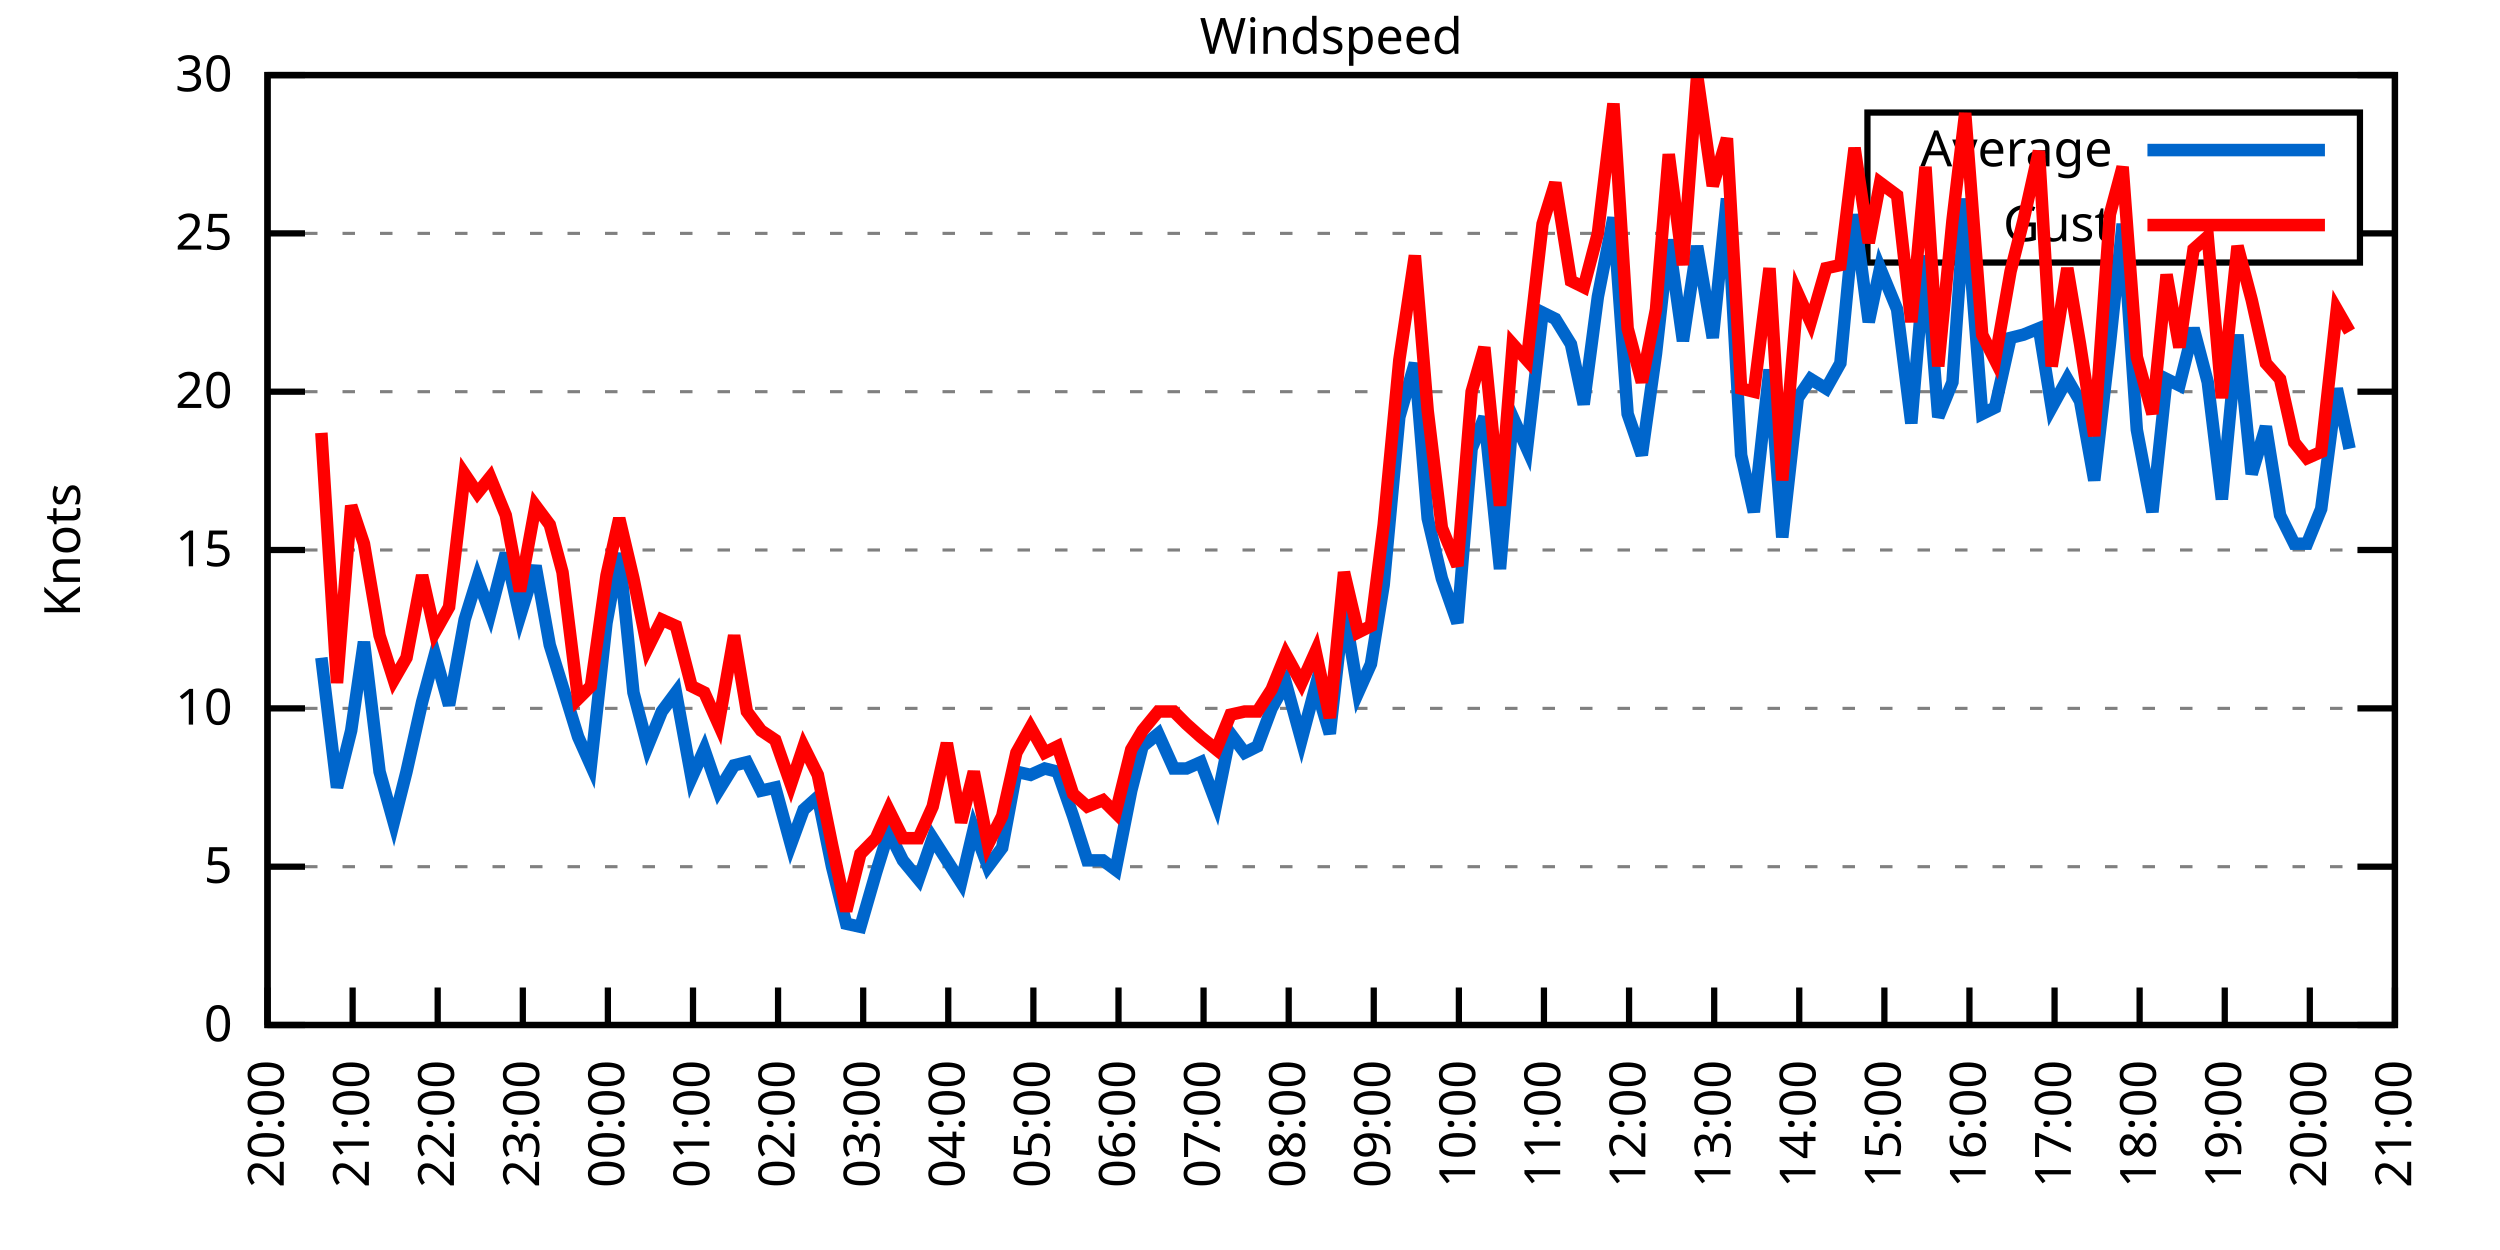
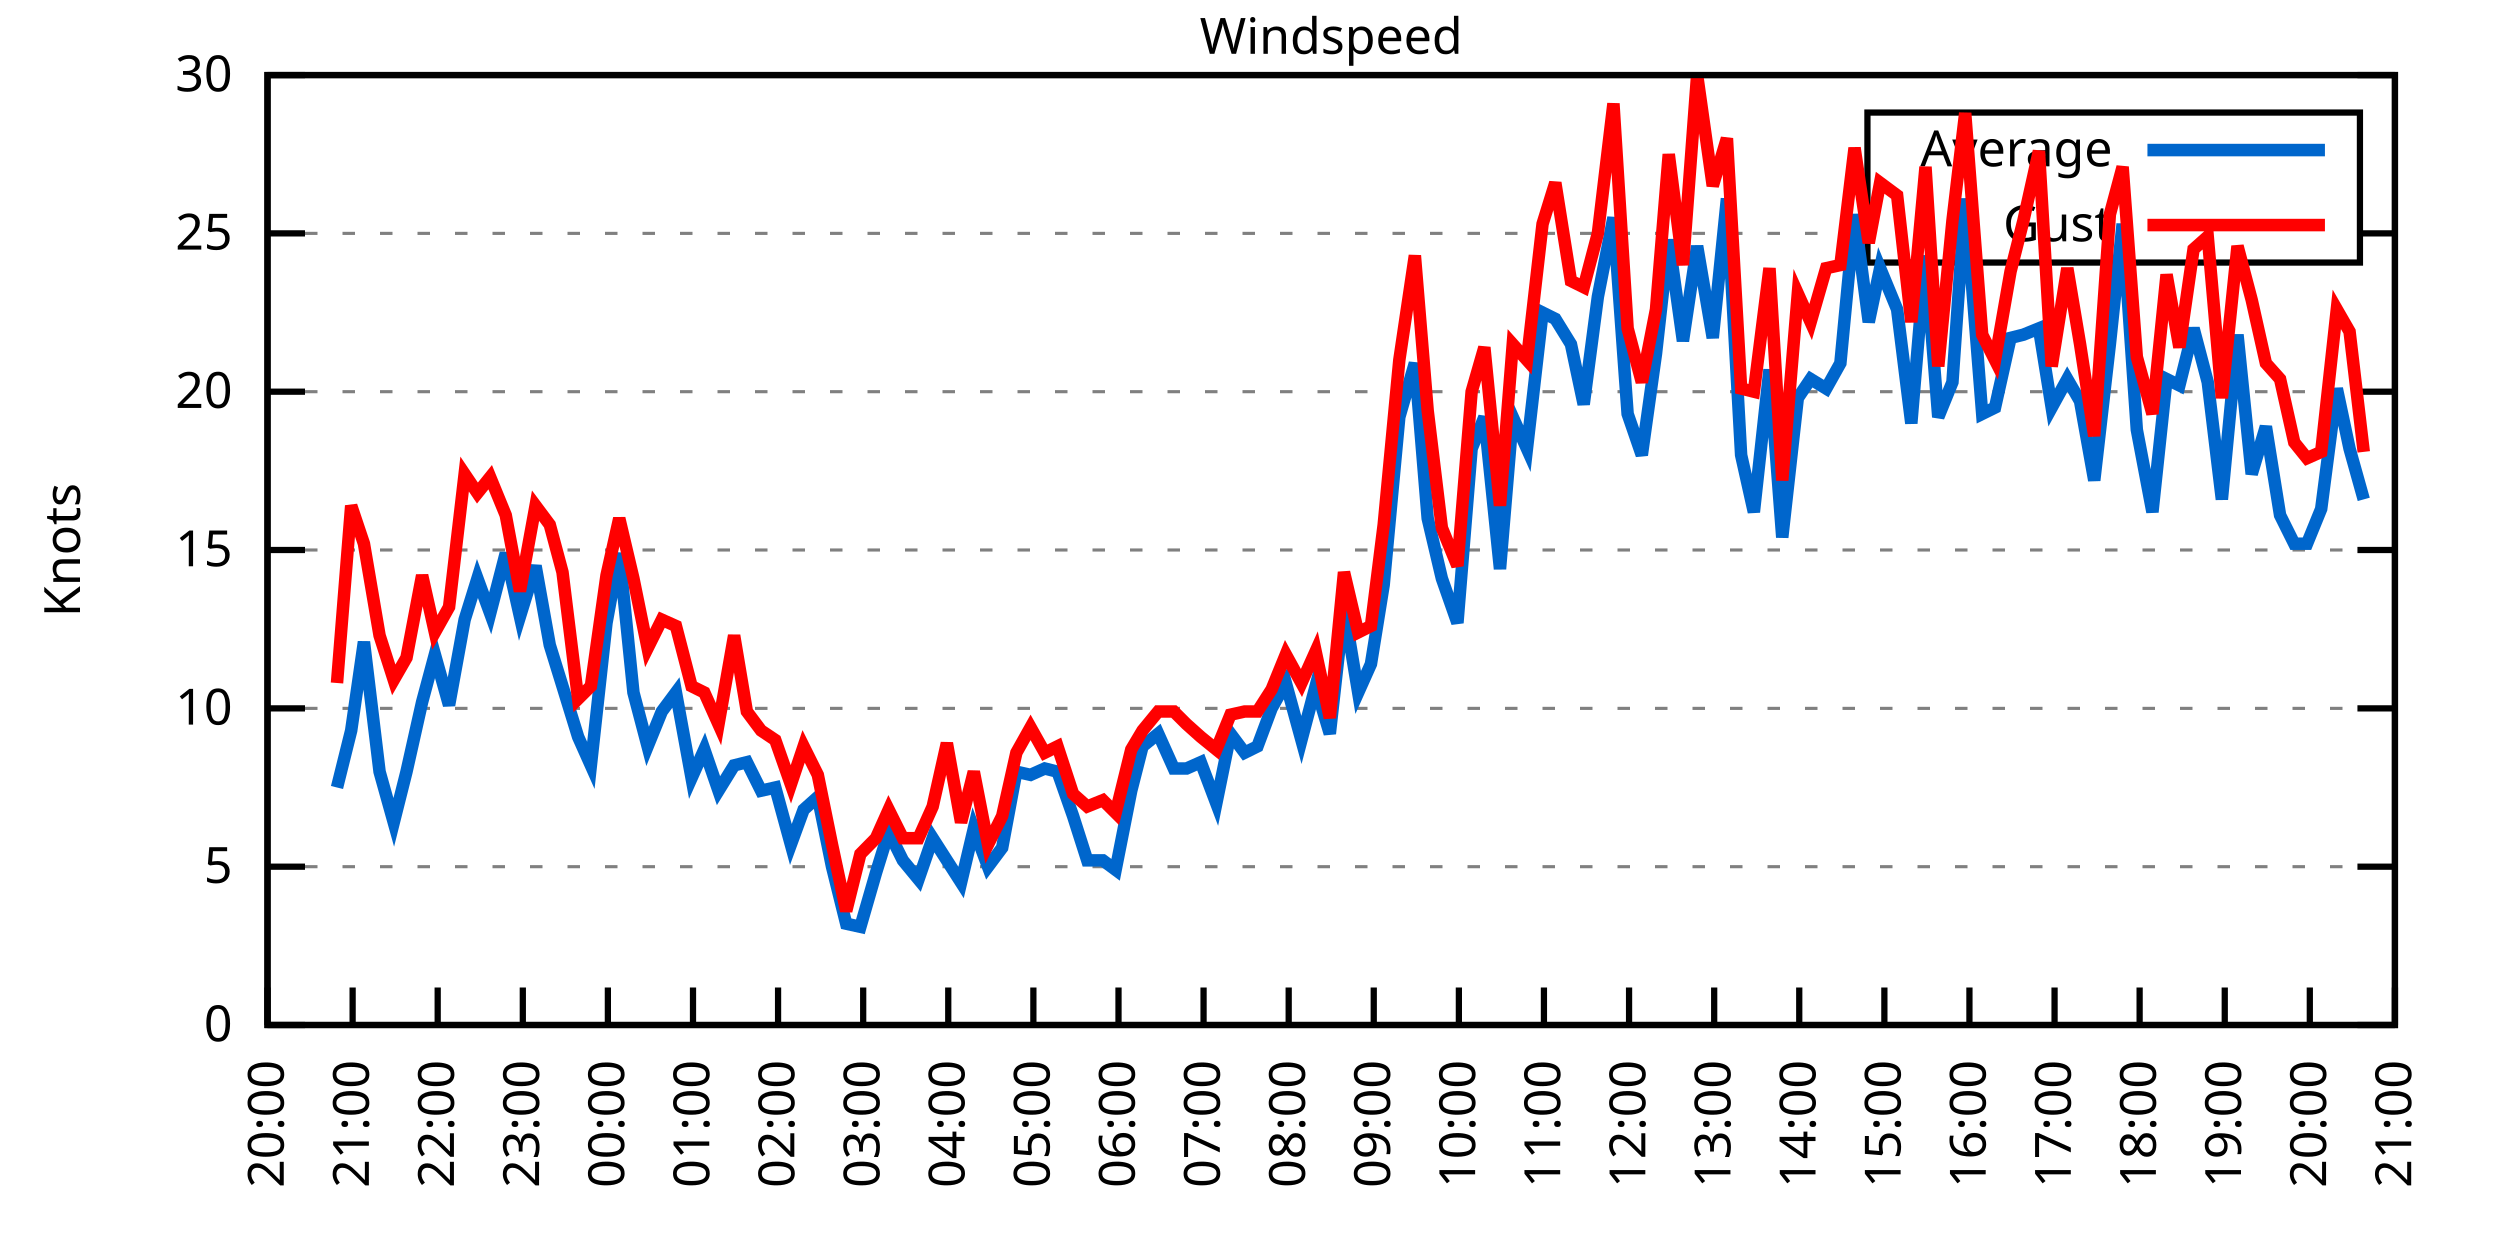
<svg xmlns="http://www.w3.org/2000/svg" xmlns:xlink="http://www.w3.org/1999/xlink" width="400" height="200" viewBox="0 0 400 200">
  <g id="gnuplot_canvas">
    <rect x="0" y="0" width="400" height="200" fill="none" />
    <defs>
      <circle id="gpDot" r="0.5" stroke-width="0.5" stroke="currentColor" />
      <path id="gpPt0" stroke-width="0.333" stroke="currentColor" d="M-1,0 h2 M0,-1 v2" />
      <path id="gpPt1" stroke-width="0.333" stroke="currentColor" d="M-1,-1 L1,1 M1,-1 L-1,1" />
      <path id="gpPt2" stroke-width="0.333" stroke="currentColor" d="M-1,0 L1,0 M0,-1 L0,1 M-1,-1 L1,1 M-1,1 L1,-1" />
      <rect id="gpPt3" stroke-width="0.333" stroke="currentColor" x="-1" y="-1" width="2" height="2" />
      <rect id="gpPt4" stroke-width="0.333" stroke="currentColor" fill="currentColor" x="-1" y="-1" width="2" height="2" />
      <circle id="gpPt5" stroke-width="0.333" stroke="currentColor" cx="0" cy="0" r="1" />
      <use xlink:href="#gpPt5" id="gpPt6" fill="currentColor" stroke="none" />
      <path id="gpPt7" stroke-width="0.333" stroke="currentColor" d="M0,-1.33 L-1.33,0.67 L1.33,0.67 z" />
      <use xlink:href="#gpPt7" id="gpPt8" fill="currentColor" stroke="none" />
      <use xlink:href="#gpPt7" id="gpPt9" stroke="currentColor" transform="rotate(180)" />
      <use xlink:href="#gpPt9" id="gpPt10" fill="currentColor" stroke="none" />
      <use xlink:href="#gpPt3" id="gpPt11" stroke="currentColor" transform="rotate(45)" />
      <use xlink:href="#gpPt11" id="gpPt12" fill="currentColor" stroke="none" />
      <path id="gpPt13" stroke-width="0.333" stroke="currentColor" d="M0,1.330 L1.265,0.411 L0.782,-1.067 L-0.782,-1.076 L-1.265,0.411 z" />
      <use xlink:href="#gpPt13" id="gpPt14" fill="currentColor" stroke="none" />
      <filter id="textbox" filterUnits="objectBoundingBox" x="0" y="0" height="1" width="1">
        <feFlood flood-color="white" flood-opacity="1" result="bgnd" />
        <feComposite in="SourceGraphic" in2="bgnd" operator="atop" />
      </filter>
      <filter id="greybox" filterUnits="objectBoundingBox" x="0" y="0" height="1" width="1">
        <feFlood flood-color="lightgrey" flood-opacity="1" result="grey" />
        <feComposite in="SourceGraphic" in2="grey" operator="atop" />
      </filter>
    </defs>
    <g fill="none" color="white" stroke="currentColor" stroke-width="1.00" stroke-linecap="butt" stroke-linejoin="miter">
</g>
    <g fill="none" color="black" stroke="currentColor" stroke-width="1.00" stroke-linecap="butt" stroke-linejoin="miter">
      <g stroke="none" shape-rendering="crispEdges">
        <polygon fill="rgb(255, 255, 255)" points="42.80,164.00 383.18,164.00 383.18,12.02 42.80,12.02 " />
      </g>
    </g>
    <g fill="none" color="black" stroke="currentColor" stroke-width="1.00" stroke-linecap="butt" stroke-linejoin="miter">
</g>
    <g fill="none" color="black" stroke="black" stroke-width="0.50" stroke-linecap="butt" stroke-linejoin="miter">
</g>
    <g fill="none" color="gray" stroke="currentColor" stroke-width="0.50" stroke-linecap="butt" stroke-linejoin="miter">
      <path stroke="gray" stroke-dasharray="2,4" class="gridline" d="M42.80,164.00 L383.19,164.00  " />
    </g>
    <g fill="none" color="gray" stroke="gray" stroke-width="1.00" stroke-linecap="butt" stroke-linejoin="miter">
</g>
    <g fill="none" color="black" stroke="currentColor" stroke-width="1.00" stroke-linecap="butt" stroke-linejoin="miter">
      <path stroke="black" d="M42.80,164.00 L48.80,164.00 M383.19,164.00 L377.19,164.00  " />
      <g transform="translate(37.20,166.60)" stroke="none" fill="black" font-family="Sans" font-size="8.00" text-anchor="end">
        <text>
          <tspan font-family="Sans"> 0</tspan>
        </text>
      </g>
    </g>
    <g fill="none" color="black" stroke="currentColor" stroke-width="1.00" stroke-linecap="butt" stroke-linejoin="miter">
</g>
    <g fill="none" color="black" stroke="black" stroke-width="0.50" stroke-linecap="butt" stroke-linejoin="miter">
</g>
    <g fill="none" color="gray" stroke="currentColor" stroke-width="0.50" stroke-linecap="butt" stroke-linejoin="miter">
      <path stroke="gray" stroke-dasharray="2,4" class="gridline" d="M42.80,138.67 L383.19,138.67  " />
    </g>
    <g fill="none" color="gray" stroke="gray" stroke-width="1.00" stroke-linecap="butt" stroke-linejoin="miter">
</g>
    <g fill="none" color="black" stroke="currentColor" stroke-width="1.00" stroke-linecap="butt" stroke-linejoin="miter">
      <path stroke="black" d="M42.80,138.67 L48.80,138.67 M383.19,138.67 L377.19,138.67  " />
      <g transform="translate(37.20,141.27)" stroke="none" fill="black" font-family="Sans" font-size="8.00" text-anchor="end">
        <text>
          <tspan font-family="Sans"> 5</tspan>
        </text>
      </g>
    </g>
    <g fill="none" color="black" stroke="currentColor" stroke-width="1.00" stroke-linecap="butt" stroke-linejoin="miter">
</g>
    <g fill="none" color="black" stroke="black" stroke-width="0.50" stroke-linecap="butt" stroke-linejoin="miter">
</g>
    <g fill="none" color="gray" stroke="currentColor" stroke-width="0.50" stroke-linecap="butt" stroke-linejoin="miter">
      <path stroke="gray" stroke-dasharray="2,4" class="gridline" d="M42.80,113.34 L383.19,113.34  " />
    </g>
    <g fill="none" color="gray" stroke="gray" stroke-width="1.00" stroke-linecap="butt" stroke-linejoin="miter">
</g>
    <g fill="none" color="black" stroke="currentColor" stroke-width="1.00" stroke-linecap="butt" stroke-linejoin="miter">
      <path stroke="black" d="M42.80,113.34 L48.80,113.34 M383.19,113.34 L377.19,113.34  " />
      <g transform="translate(37.20,115.94)" stroke="none" fill="black" font-family="Sans" font-size="8.00" text-anchor="end">
        <text>
          <tspan font-family="Sans"> 10</tspan>
        </text>
      </g>
    </g>
    <g fill="none" color="black" stroke="currentColor" stroke-width="1.00" stroke-linecap="butt" stroke-linejoin="miter">
</g>
    <g fill="none" color="black" stroke="black" stroke-width="0.50" stroke-linecap="butt" stroke-linejoin="miter">
</g>
    <g fill="none" color="gray" stroke="currentColor" stroke-width="0.50" stroke-linecap="butt" stroke-linejoin="miter">
      <path stroke="gray" stroke-dasharray="2,4" class="gridline" d="M42.80,88.00 L383.19,88.00  " />
    </g>
    <g fill="none" color="gray" stroke="gray" stroke-width="1.00" stroke-linecap="butt" stroke-linejoin="miter">
</g>
    <g fill="none" color="black" stroke="currentColor" stroke-width="1.00" stroke-linecap="butt" stroke-linejoin="miter">
      <path stroke="black" d="M42.80,88.00 L48.80,88.00 M383.19,88.00 L377.19,88.00  " />
      <g transform="translate(37.20,90.60)" stroke="none" fill="black" font-family="Sans" font-size="8.00" text-anchor="end">
        <text>
          <tspan font-family="Sans"> 15</tspan>
        </text>
      </g>
    </g>
    <g fill="none" color="black" stroke="currentColor" stroke-width="1.00" stroke-linecap="butt" stroke-linejoin="miter">
</g>
    <g fill="none" color="black" stroke="black" stroke-width="0.50" stroke-linecap="butt" stroke-linejoin="miter">
</g>
    <g fill="none" color="gray" stroke="currentColor" stroke-width="0.50" stroke-linecap="butt" stroke-linejoin="miter">
      <path stroke="gray" stroke-dasharray="2,4" class="gridline" d="M42.80,62.67 L383.19,62.67  " />
    </g>
    <g fill="none" color="gray" stroke="gray" stroke-width="1.00" stroke-linecap="butt" stroke-linejoin="miter">
</g>
    <g fill="none" color="black" stroke="currentColor" stroke-width="1.00" stroke-linecap="butt" stroke-linejoin="miter">
      <path stroke="black" d="M42.80,62.67 L48.80,62.67 M383.19,62.67 L377.19,62.67  " />
      <g transform="translate(37.20,65.27)" stroke="none" fill="black" font-family="Sans" font-size="8.00" text-anchor="end">
        <text>
          <tspan font-family="Sans"> 20</tspan>
        </text>
      </g>
    </g>
    <g fill="none" color="black" stroke="currentColor" stroke-width="1.00" stroke-linecap="butt" stroke-linejoin="miter">
</g>
    <g fill="none" color="black" stroke="black" stroke-width="0.50" stroke-linecap="butt" stroke-linejoin="miter">
</g>
    <g fill="none" color="gray" stroke="currentColor" stroke-width="0.50" stroke-linecap="butt" stroke-linejoin="miter">
      <path stroke="gray" stroke-dasharray="2,4" class="gridline" d="M42.80,37.34 L298.79,37.34 M377.59,37.34 L383.19,37.34  " />
    </g>
    <g fill="none" color="gray" stroke="gray" stroke-width="1.00" stroke-linecap="butt" stroke-linejoin="miter">
</g>
    <g fill="none" color="black" stroke="currentColor" stroke-width="1.00" stroke-linecap="butt" stroke-linejoin="miter">
      <path stroke="black" d="M42.80,37.34 L48.80,37.34 M383.19,37.34 L377.19,37.34  " />
      <g transform="translate(37.20,39.94)" stroke="none" fill="black" font-family="Sans" font-size="8.00" text-anchor="end">
        <text>
          <tspan font-family="Sans"> 25</tspan>
        </text>
      </g>
    </g>
    <g fill="none" color="black" stroke="currentColor" stroke-width="1.00" stroke-linecap="butt" stroke-linejoin="miter">
</g>
    <g fill="none" color="black" stroke="black" stroke-width="0.50" stroke-linecap="butt" stroke-linejoin="miter">
</g>
    <g fill="none" color="gray" stroke="currentColor" stroke-width="0.50" stroke-linecap="butt" stroke-linejoin="miter">
      <path stroke="gray" stroke-dasharray="2,4" class="gridline" d="M42.80,12.01 L383.19,12.01  " />
    </g>
    <g fill="none" color="gray" stroke="gray" stroke-width="1.00" stroke-linecap="butt" stroke-linejoin="miter">
</g>
    <g fill="none" color="black" stroke="currentColor" stroke-width="1.00" stroke-linecap="butt" stroke-linejoin="miter">
      <path stroke="black" d="M42.80,12.01 L48.80,12.01 M383.19,12.01 L377.19,12.01  " />
      <g transform="translate(37.20,14.61)" stroke="none" fill="black" font-family="Sans" font-size="8.00" text-anchor="end">
        <text>
          <tspan font-family="Sans"> 30</tspan>
        </text>
      </g>
    </g>
    <g fill="none" color="black" stroke="currentColor" stroke-width="1.00" stroke-linecap="butt" stroke-linejoin="miter">
      <path stroke="black" d="M42.80,164.00 L42.80,158.00  " />
      <g transform="translate(45.40,169.60) rotate(270.00)" stroke="none" fill="black" font-family="Sans" font-size="8.00" text-anchor="end">
        <text>
          <tspan font-family="Sans">20:00</tspan>
        </text>
      </g>
    </g>
    <g fill="none" color="black" stroke="currentColor" stroke-width="1.00" stroke-linecap="butt" stroke-linejoin="miter">
      <path stroke="black" d="M56.42,164.00 L56.42,158.00  " />
      <g transform="translate(59.02,169.60) rotate(270.00)" stroke="none" fill="black" font-family="Sans" font-size="8.00" text-anchor="end">
        <text>
          <tspan font-family="Sans">21:00</tspan>
        </text>
      </g>
    </g>
    <g fill="none" color="black" stroke="currentColor" stroke-width="1.00" stroke-linecap="butt" stroke-linejoin="miter">
      <path stroke="black" d="M70.03,164.00 L70.03,158.00  " />
      <g transform="translate(72.63,169.60) rotate(270.00)" stroke="none" fill="black" font-family="Sans" font-size="8.00" text-anchor="end">
        <text>
          <tspan font-family="Sans">22:00</tspan>
        </text>
      </g>
    </g>
    <g fill="none" color="black" stroke="currentColor" stroke-width="1.00" stroke-linecap="butt" stroke-linejoin="miter">
      <path stroke="black" d="M83.65,164.00 L83.65,158.00  " />
      <g transform="translate(86.25,169.60) rotate(270.00)" stroke="none" fill="black" font-family="Sans" font-size="8.00" text-anchor="end">
        <text>
          <tspan font-family="Sans">23:00</tspan>
        </text>
      </g>
    </g>
    <g fill="none" color="black" stroke="currentColor" stroke-width="1.00" stroke-linecap="butt" stroke-linejoin="miter">
      <path stroke="black" d="M97.26,164.00 L97.26,158.00  " />
      <g transform="translate(99.86,169.60) rotate(270.00)" stroke="none" fill="black" font-family="Sans" font-size="8.00" text-anchor="end">
        <text>
          <tspan font-family="Sans">00:00</tspan>
        </text>
      </g>
    </g>
    <g fill="none" color="black" stroke="currentColor" stroke-width="1.00" stroke-linecap="butt" stroke-linejoin="miter">
      <path stroke="black" d="M110.88,164.00 L110.88,158.00  " />
      <g transform="translate(113.48,169.60) rotate(270.00)" stroke="none" fill="black" font-family="Sans" font-size="8.00" text-anchor="end">
        <text>
          <tspan font-family="Sans">01:00</tspan>
        </text>
      </g>
    </g>
    <g fill="none" color="black" stroke="currentColor" stroke-width="1.00" stroke-linecap="butt" stroke-linejoin="miter">
      <path stroke="black" d="M124.49,164.00 L124.49,158.00  " />
      <g transform="translate(127.09,169.60) rotate(270.00)" stroke="none" fill="black" font-family="Sans" font-size="8.00" text-anchor="end">
        <text>
          <tspan font-family="Sans">02:00</tspan>
        </text>
      </g>
    </g>
    <g fill="none" color="black" stroke="currentColor" stroke-width="1.00" stroke-linecap="butt" stroke-linejoin="miter">
      <path stroke="black" d="M138.11,164.00 L138.11,158.00  " />
      <g transform="translate(140.71,169.60) rotate(270.00)" stroke="none" fill="black" font-family="Sans" font-size="8.00" text-anchor="end">
        <text>
          <tspan font-family="Sans">03:00</tspan>
        </text>
      </g>
    </g>
    <g fill="none" color="black" stroke="currentColor" stroke-width="1.00" stroke-linecap="butt" stroke-linejoin="miter">
      <path stroke="black" d="M151.72,164.00 L151.72,158.00  " />
      <g transform="translate(154.32,169.60) rotate(270.00)" stroke="none" fill="black" font-family="Sans" font-size="8.00" text-anchor="end">
        <text>
          <tspan font-family="Sans">04:00</tspan>
        </text>
      </g>
    </g>
    <g fill="none" color="black" stroke="currentColor" stroke-width="1.00" stroke-linecap="butt" stroke-linejoin="miter">
      <path stroke="black" d="M165.34,164.00 L165.34,158.00  " />
      <g transform="translate(167.94,169.60) rotate(270.00)" stroke="none" fill="black" font-family="Sans" font-size="8.00" text-anchor="end">
        <text>
          <tspan font-family="Sans">05:00</tspan>
        </text>
      </g>
    </g>
    <g fill="none" color="black" stroke="currentColor" stroke-width="1.00" stroke-linecap="butt" stroke-linejoin="miter">
      <path stroke="black" d="M178.96,164.00 L178.96,158.00  " />
      <g transform="translate(181.56,169.60) rotate(270.00)" stroke="none" fill="black" font-family="Sans" font-size="8.00" text-anchor="end">
        <text>
          <tspan font-family="Sans">06:00</tspan>
        </text>
      </g>
    </g>
    <g fill="none" color="black" stroke="currentColor" stroke-width="1.00" stroke-linecap="butt" stroke-linejoin="miter">
      <path stroke="black" d="M192.57,164.00 L192.57,158.00  " />
      <g transform="translate(195.17,169.60) rotate(270.00)" stroke="none" fill="black" font-family="Sans" font-size="8.00" text-anchor="end">
        <text>
          <tspan font-family="Sans">07:00</tspan>
        </text>
      </g>
    </g>
    <g fill="none" color="black" stroke="currentColor" stroke-width="1.00" stroke-linecap="butt" stroke-linejoin="miter">
      <path stroke="black" d="M206.19,164.00 L206.19,158.00  " />
      <g transform="translate(208.79,169.60) rotate(270.00)" stroke="none" fill="black" font-family="Sans" font-size="8.00" text-anchor="end">
        <text>
          <tspan font-family="Sans">08:00</tspan>
        </text>
      </g>
    </g>
    <g fill="none" color="black" stroke="currentColor" stroke-width="1.00" stroke-linecap="butt" stroke-linejoin="miter">
      <path stroke="black" d="M219.80,164.00 L219.80,158.00  " />
      <g transform="translate(222.40,169.60) rotate(270.00)" stroke="none" fill="black" font-family="Sans" font-size="8.00" text-anchor="end">
        <text>
          <tspan font-family="Sans">09:00</tspan>
        </text>
      </g>
    </g>
    <g fill="none" color="black" stroke="currentColor" stroke-width="1.00" stroke-linecap="butt" stroke-linejoin="miter">
      <path stroke="black" d="M233.42,164.00 L233.42,158.00  " />
      <g transform="translate(236.02,169.60) rotate(270.00)" stroke="none" fill="black" font-family="Sans" font-size="8.00" text-anchor="end">
        <text>
          <tspan font-family="Sans">10:00</tspan>
        </text>
      </g>
    </g>
    <g fill="none" color="black" stroke="currentColor" stroke-width="1.00" stroke-linecap="butt" stroke-linejoin="miter">
      <path stroke="black" d="M247.03,164.00 L247.03,158.00  " />
      <g transform="translate(249.63,169.60) rotate(270.00)" stroke="none" fill="black" font-family="Sans" font-size="8.00" text-anchor="end">
        <text>
          <tspan font-family="Sans">11:00</tspan>
        </text>
      </g>
    </g>
    <g fill="none" color="black" stroke="currentColor" stroke-width="1.00" stroke-linecap="butt" stroke-linejoin="miter">
      <path stroke="black" d="M260.65,164.00 L260.65,158.00  " />
      <g transform="translate(263.25,169.60) rotate(270.00)" stroke="none" fill="black" font-family="Sans" font-size="8.00" text-anchor="end">
        <text>
          <tspan font-family="Sans">12:00</tspan>
        </text>
      </g>
    </g>
    <g fill="none" color="black" stroke="currentColor" stroke-width="1.00" stroke-linecap="butt" stroke-linejoin="miter">
      <path stroke="black" d="M274.27,164.00 L274.27,158.00  " />
      <g transform="translate(276.87,169.60) rotate(270.00)" stroke="none" fill="black" font-family="Sans" font-size="8.00" text-anchor="end">
        <text>
          <tspan font-family="Sans">13:00</tspan>
        </text>
      </g>
    </g>
    <g fill="none" color="black" stroke="currentColor" stroke-width="1.00" stroke-linecap="butt" stroke-linejoin="miter">
      <path stroke="black" d="M287.88,164.00 L287.88,158.00  " />
      <g transform="translate(290.48,169.60) rotate(270.00)" stroke="none" fill="black" font-family="Sans" font-size="8.00" text-anchor="end">
        <text>
          <tspan font-family="Sans">14:00</tspan>
        </text>
      </g>
    </g>
    <g fill="none" color="black" stroke="currentColor" stroke-width="1.00" stroke-linecap="butt" stroke-linejoin="miter">
      <path stroke="black" d="M301.50,164.00 L301.50,158.00  " />
      <g transform="translate(304.10,169.60) rotate(270.00)" stroke="none" fill="black" font-family="Sans" font-size="8.00" text-anchor="end">
        <text>
          <tspan font-family="Sans">15:00</tspan>
        </text>
      </g>
    </g>
    <g fill="none" color="black" stroke="currentColor" stroke-width="1.00" stroke-linecap="butt" stroke-linejoin="miter">
      <path stroke="black" d="M315.11,164.00 L315.11,158.00  " />
      <g transform="translate(317.71,169.60) rotate(270.00)" stroke="none" fill="black" font-family="Sans" font-size="8.00" text-anchor="end">
        <text>
          <tspan font-family="Sans">16:00</tspan>
        </text>
      </g>
    </g>
    <g fill="none" color="black" stroke="currentColor" stroke-width="1.00" stroke-linecap="butt" stroke-linejoin="miter">
      <path stroke="black" d="M328.73,164.00 L328.73,158.00  " />
      <g transform="translate(331.33,169.60) rotate(270.00)" stroke="none" fill="black" font-family="Sans" font-size="8.00" text-anchor="end">
        <text>
          <tspan font-family="Sans">17:00</tspan>
        </text>
      </g>
    </g>
    <g fill="none" color="black" stroke="currentColor" stroke-width="1.00" stroke-linecap="butt" stroke-linejoin="miter">
      <path stroke="black" d="M342.34,164.00 L342.34,158.00  " />
      <g transform="translate(344.94,169.60) rotate(270.00)" stroke="none" fill="black" font-family="Sans" font-size="8.00" text-anchor="end">
        <text>
          <tspan font-family="Sans">18:00</tspan>
        </text>
      </g>
    </g>
    <g fill="none" color="black" stroke="currentColor" stroke-width="1.00" stroke-linecap="butt" stroke-linejoin="miter">
      <path stroke="black" d="M355.96,164.00 L355.96,158.00  " />
      <g transform="translate(358.56,169.60) rotate(270.00)" stroke="none" fill="black" font-family="Sans" font-size="8.00" text-anchor="end">
        <text>
          <tspan font-family="Sans">19:00</tspan>
        </text>
      </g>
    </g>
    <g fill="none" color="black" stroke="currentColor" stroke-width="1.00" stroke-linecap="butt" stroke-linejoin="miter">
      <path stroke="black" d="M369.57,164.00 L369.57,158.00  " />
      <g transform="translate(372.17,169.60) rotate(270.00)" stroke="none" fill="black" font-family="Sans" font-size="8.00" text-anchor="end">
        <text>
          <tspan font-family="Sans">20:00</tspan>
        </text>
      </g>
    </g>
    <g fill="none" color="black" stroke="currentColor" stroke-width="1.00" stroke-linecap="butt" stroke-linejoin="miter">
      <path stroke="black" d="M383.19,164.00 L383.19,158.00  " />
      <g transform="translate(385.79,169.60) rotate(270.00)" stroke="none" fill="black" font-family="Sans" font-size="8.00" text-anchor="end">
        <text>
          <tspan font-family="Sans">21:00</tspan>
        </text>
      </g>
    </g>
    <g fill="none" color="black" stroke="currentColor" stroke-width="1.00" stroke-linecap="butt" stroke-linejoin="miter">
</g>
    <g fill="none" color="black" stroke="currentColor" stroke-width="1.00" stroke-linecap="butt" stroke-linejoin="miter">
      <path stroke="black" d="M42.80,12.01 L42.80,164.00 L383.19,164.00 L383.19,12.01 L42.80,12.01 Z  " />
    </g>
    <g fill="none" color="black" stroke="currentColor" stroke-width="1.00" stroke-linecap="butt" stroke-linejoin="miter">
</g>
    <g fill="none" color="black" stroke="currentColor" stroke-width="1.00" stroke-linecap="butt" stroke-linejoin="miter">
      <path stroke="black" d="M298.79,42.01 L298.79,18.01 L377.59,18.01 L377.59,42.01 L298.79,42.01 Z  " />
    </g>
    <g id="Windspeed_plot_1">
      <g fill="none" color="white" stroke="black" stroke-width="2.00" stroke-linecap="butt" stroke-linejoin="miter">
</g>
      <g fill="none" color="black" stroke="currentColor" stroke-width="2.00" stroke-linecap="butt" stroke-linejoin="miter">
        <g transform="translate(337.99,26.61)" stroke="none" fill="black" font-family="Sans" font-size="8.00" text-anchor="end">
          <text>
            <tspan font-family="Sans">Average</tspan>
          </text>
        </g>
      </g>
      <g fill="none" color="black" stroke="currentColor" stroke-width="2.00" stroke-linecap="butt" stroke-linejoin="miter">
-         <path stroke="rgb(  0, 102, 204)" d="M343.59,24.01 L371.99,24.01 M51.42,105.23 L53.92,126.00 L56.19,116.88 L58.23,102.70 L60.73,123.47 L63.00,131.58   L65.04,123.47 L67.54,112.32 L69.58,104.72 L71.85,112.83 L74.34,99.15 L76.39,92.56 L78.43,98.14 L80.92,88.51   L83.19,98.64 L85.69,90.54 L87.96,103.20 L90.00,109.79 L92.50,117.90 L94.54,122.46 L97.04,99.66 L99.08,88.51   L101.35,110.80 L103.62,119.42 L105.89,113.84 L108.15,110.80 L110.65,124.48 L112.69,119.92 L114.96,126.51 L117.46,122.46   L119.50,121.95 L121.77,126.51 L124.04,126.00 L126.54,135.12 L128.58,129.55 L130.85,127.52 L133.12,138.67 L135.39,147.79   L137.66,148.29 L140.15,139.68 L142.19,133.10 L144.46,137.66 L146.96,140.69 L149.23,134.11 L151.50,137.66 L153.77,141.20   L155.81,132.59 L158.08,138.67 L160.35,135.63 L162.62,123.47 L164.89,123.98 L167.16,122.96 L169.20,123.47 L171.69,130.56   L173.96,137.66 L176.46,137.66 L178.50,139.17 L181.00,126.51 L182.81,119.42 L185.31,117.39 L187.81,122.96 L189.85,122.96   L192.12,121.95 L194.61,128.54 L196.88,117.39 L199.15,120.43 L201.19,119.42 L203.46,113.34 L205.73,109.28 L208.23,118.40   L210.50,109.79 L212.77,117.39 L215.04,97.12 L217.31,110.80 L219.35,106.24 L221.39,93.58 L223.89,66.73 L226.38,58.11   L228.43,82.94 L230.70,92.56 L233.19,99.66 L235.46,71.79 L237.50,66.73 L240.00,91.04 L242.04,66.73 L244.31,71.79   L246.81,50.01 L248.85,51.02 L251.35,55.07 L253.39,64.70 L255.66,47.47 L258.15,34.81 L260.42,66.22 L262.69,72.81   L264.96,56.59 L267.00,38.35 L269.27,54.57 L271.54,39.37 L274.04,54.06 L276.31,31.77 L278.58,72.81 L280.62,81.93   L283.12,59.13 L285.16,85.98 L287.65,63.69 L289.70,60.65 L292.19,62.17 L294.46,58.11 L296.73,34.30 L299.00,51.53   L300.82,42.91 L303.54,49.50 L305.81,67.74 L308.08,40.89 L310.12,66.73 L312.39,61.15 L314.43,31.77 L317.15,66.22   L319.20,65.21 L321.69,54.06 L323.74,53.55 L326.23,52.54 L328.27,65.21 L330.77,60.65 L332.81,64.19 L335.08,76.86   L337.58,55.07 L339.62,35.82 L341.89,68.75 L344.39,81.93 L346.65,60.65 L348.70,61.66 L350.97,52.54 L353.24,61.15   L355.50,79.90 L358.00,53.55 L360.27,75.85 L362.54,68.25 L364.81,82.43 L367.08,86.99 L369.12,86.99 L371.39,81.42   L373.89,62.17 L375.93,71.79  " />
+         <path stroke="rgb(  0, 102, 204)" d="M343.59,24.01 L371.99,24.01 M53.92,126.00 L56.19,116.88 L58.23,102.70 L60.73,123.47 L63.00,131.58 L65.04,123.47   L67.54,112.32 L69.58,104.72 L71.85,112.83 L74.34,99.15 L76.39,92.56 L78.43,98.14 L80.92,88.51 L83.19,98.64   L85.69,90.54 L87.96,103.20 L90.00,109.79 L92.50,117.90 L94.54,122.46 L97.04,99.66 L99.08,88.51 L101.35,110.80   L103.62,119.42 L105.89,113.84 L108.15,110.80 L110.65,124.48 L112.69,119.92 L114.96,126.51 L117.46,122.46 L119.50,121.95   L121.77,126.51 L124.04,126.00 L126.54,135.12 L128.58,129.55 L130.85,127.52 L133.12,138.67 L135.39,147.79 L137.66,148.29   L140.15,139.68 L142.19,133.10 L144.46,137.66 L146.96,140.69 L149.23,134.11 L151.50,137.66 L153.77,141.20 L155.81,132.59   L158.08,138.67 L160.35,135.63 L162.62,123.47 L164.89,123.98 L167.16,122.96 L169.20,123.47 L171.69,130.56 L173.96,137.66   L176.46,137.66 L178.50,139.17 L181.00,126.51 L182.81,119.42 L185.31,117.39 L187.81,122.96 L189.85,122.96 L192.12,121.95   L194.61,128.54 L196.88,117.39 L199.15,120.43 L201.19,119.42 L203.46,113.34 L205.73,109.28 L208.23,118.40 L210.50,109.79   L212.77,117.39 L215.04,97.12 L217.31,110.80 L219.35,106.24 L221.39,93.58 L223.89,66.73 L226.38,58.11 L228.43,82.94   L230.70,92.56 L233.19,99.66 L235.46,71.79 L237.50,66.73 L240.00,91.04 L242.04,66.73 L244.31,71.79 L246.81,50.01   L248.85,51.02 L251.35,55.07 L253.39,64.70 L255.66,47.47 L258.15,34.81 L260.42,66.22 L262.69,72.81 L264.96,56.59   L267.00,38.35 L269.27,54.57 L271.54,39.37 L274.04,54.06 L276.31,31.77 L278.58,72.81 L280.62,81.93 L283.12,59.13   L285.16,85.98 L287.65,63.69 L289.70,60.65 L292.19,62.17 L294.46,58.11 L296.73,34.30 L299.00,51.53 L300.82,42.91   L303.54,49.50 L305.81,67.74 L308.08,40.89 L310.12,66.73 L312.39,61.15 L314.43,31.77 L317.15,66.22 L319.20,65.21   L321.69,54.06 L323.74,53.55 L326.23,52.54 L328.27,65.21 L330.77,60.65 L332.81,64.19 L335.08,76.86 L337.58,55.07   L339.62,35.82 L341.89,68.75 L344.39,81.93 L346.65,60.65 L348.70,61.66 L350.97,52.54 L353.24,61.15 L355.50,79.90   L358.00,53.55 L360.27,75.85 L362.54,68.25 L364.81,82.43 L367.08,86.99 L369.12,86.99 L371.39,81.42 L373.89,62.17   L375.93,71.79 L378.20,79.90  " />
      </g>
    </g>
    <g id="Windspeed_plot_2">
      <g fill="none" color="black" stroke="currentColor" stroke-width="2.00" stroke-linecap="butt" stroke-linejoin="miter">
        <g transform="translate(337.99,38.61)" stroke="none" fill="black" font-family="Sans" font-size="8.00" text-anchor="end">
          <text>
            <tspan font-family="Sans">Gust</tspan>
          </text>
        </g>
      </g>
      <g fill="none" color="black" stroke="currentColor" stroke-width="2.00" stroke-linecap="butt" stroke-linejoin="miter">
-         <path stroke="rgb(255,   0,   0)" d="M343.59,36.01 L371.99,36.01 M51.42,69.26 L53.92,109.28 L56.19,80.91 L58.23,86.99 L60.73,101.68 L63.00,108.78   L65.04,105.23 L67.54,92.06 L69.58,101.18 L71.85,97.12 L74.34,75.85 L76.39,78.89 L78.43,76.35 L80.92,82.43   L83.19,94.59 L85.69,80.91 L87.96,83.95 L90.00,91.55 L92.50,111.82 L94.54,109.79 L97.04,92.06 L99.08,82.94   L101.35,92.56 L103.62,103.71 L105.89,99.15 L108.15,100.16 L110.65,109.79 L112.69,110.80 L114.96,115.87 L117.46,101.68   L119.50,113.84 L121.77,116.88 L124.04,118.40 L126.54,125.50 L128.58,119.42 L130.85,123.98 L133.12,135.12 L135.39,145.76   L137.66,136.64 L140.15,134.11 L142.19,129.55 L144.46,134.11 L146.96,134.11 L149.23,129.04 L151.50,118.91 L153.77,131.58   L155.81,123.47 L158.08,135.12 L160.35,130.56 L162.62,120.43 L164.89,116.38 L167.16,120.43 L169.20,119.42 L171.69,127.02   L173.96,129.04 L176.46,128.03 L178.50,130.06 L181.00,119.92 L182.81,116.88 L185.31,113.84 L187.81,113.84 L189.85,115.87   L192.12,117.90 L194.61,119.92 L196.88,114.35 L199.15,113.84 L201.19,113.84 L203.46,110.30 L205.73,104.72 L208.23,109.28   L210.50,104.22 L212.77,114.86 L215.04,91.55 L217.31,101.18 L219.35,100.16 L221.39,83.95 L223.89,57.61 L226.38,40.89   L228.43,65.71 L230.70,84.46 L233.19,90.54 L235.46,62.67 L237.50,55.58 L240.00,80.91 L242.04,55.07 L244.31,57.61   L246.81,35.82 L248.85,29.24 L251.35,44.94 L253.39,45.95 L255.66,37.34 L258.15,16.57 L260.42,52.54 L262.69,61.15   L264.96,49.50 L267.00,24.68 L269.27,42.41 L271.54,12.01 L274.04,29.74 L276.31,22.14 L278.58,62.17 L280.62,62.67   L283.12,42.91 L285.16,76.86 L287.65,46.97 L289.70,51.53 L292.19,42.91 L294.46,42.41 L296.73,23.66 L299.00,38.86   L300.82,29.24 L303.54,31.26 L305.81,51.53 L308.08,26.70 L310.12,58.62 L312.39,35.32 L314.43,18.09 L317.15,53.55   L319.20,57.61 L321.69,43.42 L323.74,35.32 L326.23,24.17 L328.27,58.62 L330.77,42.91 L332.81,55.07 L335.08,69.77   L337.58,34.30 L339.62,26.70 L341.89,57.10 L344.39,66.22 L346.65,43.93 L348.70,55.58 L350.97,39.87 L353.24,37.85   L355.50,63.69 L358.00,39.37 L360.27,47.98 L362.54,58.11 L364.81,60.65 L367.08,70.78 L369.12,73.31 L371.39,72.30   L373.89,49.50 L375.93,53.05  " />
+         <path stroke="rgb(255,   0,   0)" d="M343.59,36.01 L371.99,36.01 M53.92,109.28 L56.19,80.91 L58.23,86.99 L60.73,101.68 L63.00,108.78 L65.04,105.23   L67.54,92.06 L69.58,101.18 L71.85,97.12 L74.34,75.85 L76.39,78.89 L78.43,76.35 L80.92,82.43 L83.19,94.59   L85.69,80.91 L87.96,83.95 L90.00,91.55 L92.50,111.82 L94.54,109.79 L97.04,92.06 L99.08,82.94 L101.35,92.56   L103.62,103.71 L105.89,99.15 L108.15,100.16 L110.65,109.79 L112.69,110.80 L114.96,115.87 L117.46,101.68 L119.50,113.84   L121.77,116.88 L124.04,118.40 L126.54,125.50 L128.58,119.42 L130.85,123.98 L133.12,135.12 L135.39,145.76 L137.66,136.64   L140.15,134.11 L142.19,129.55 L144.46,134.11 L146.96,134.11 L149.23,129.04 L151.50,118.91 L153.77,131.58 L155.81,123.47   L158.08,135.12 L160.35,130.56 L162.62,120.43 L164.89,116.38 L167.16,120.43 L169.20,119.42 L171.69,127.02 L173.96,129.04   L176.46,128.03 L178.50,130.06 L181.00,119.92 L182.81,116.88 L185.31,113.84 L187.81,113.84 L189.85,115.87 L192.12,117.90   L194.61,119.92 L196.88,114.35 L199.15,113.84 L201.19,113.84 L203.46,110.30 L205.73,104.72 L208.23,109.28 L210.50,104.22   L212.77,114.86 L215.04,91.55 L217.31,101.18 L219.35,100.16 L221.39,83.95 L223.89,57.61 L226.38,40.89 L228.43,65.71   L230.70,84.46 L233.19,90.54 L235.46,62.67 L237.50,55.58 L240.00,80.91 L242.04,55.07 L244.31,57.61 L246.81,35.82   L248.85,29.24 L251.35,44.94 L253.39,45.95 L255.66,37.34 L258.15,16.57 L260.42,52.54 L262.69,61.15 L264.96,49.50   L267.00,24.68 L269.27,42.41 L271.54,12.01 L274.04,29.74 L276.31,22.14 L278.58,62.17 L280.62,62.67 L283.12,42.91   L285.16,76.86 L287.65,46.97 L289.70,51.53 L292.19,42.91 L294.46,42.41 L296.73,23.66 L299.00,38.86 L300.82,29.24   L303.54,31.26 L305.81,51.53 L308.08,26.70 L310.12,58.62 L312.39,35.32 L314.43,18.09 L317.15,53.55 L319.20,57.61   L321.69,43.42 L323.74,35.32 L326.23,24.17 L328.27,58.62 L330.77,42.91 L332.81,55.07 L335.08,69.77 L337.58,34.30   L339.62,26.70 L341.89,57.10 L344.39,66.22 L346.65,43.93 L348.70,55.58 L350.97,39.87 L353.24,37.85 L355.50,63.69   L358.00,39.37 L360.27,47.98 L362.54,58.11 L364.81,60.65 L367.08,70.78 L369.12,73.31 L371.39,72.30 L373.89,49.50   L375.93,53.05 L378.20,72.30  " />
      </g>
    </g>
    <g fill="none" color="black" stroke="currentColor" stroke-width="2.00" stroke-linecap="butt" stroke-linejoin="miter">
</g>
    <g fill="none" color="black" stroke="black" stroke-width="1.00" stroke-linecap="butt" stroke-linejoin="miter">
</g>
    <g fill="none" color="black" stroke="currentColor" stroke-width="1.00" stroke-linecap="butt" stroke-linejoin="miter">
      <path stroke="black" d="M42.80,12.01 L42.80,164.00 L383.19,164.00 L383.19,12.01 L42.80,12.01 Z  " />
      <g transform="translate(12.80,88.01) rotate(270.00)" stroke="none" fill="black" font-family="Sans" font-size="8.00" text-anchor="middle">
        <text>
          <tspan font-family="Sans">Knots</tspan>
        </text>
      </g>
    </g>
    <g fill="none" color="black" stroke="currentColor" stroke-width="1.00" stroke-linecap="butt" stroke-linejoin="miter">
</g>
    <g fill="none" color="black" stroke="currentColor" stroke-width="1.00" stroke-linecap="butt" stroke-linejoin="miter">
      <g transform="translate(212.99,8.61)" stroke="none" fill="black" font-family="Sans" font-size="8.00" text-anchor="middle">
        <text>
          <tspan font-family="Sans">Windspeed</tspan>
        </text>
      </g>
    </g>
    <g fill="none" color="black" stroke="currentColor" stroke-width="1.00" stroke-linecap="butt" stroke-linejoin="miter">
</g>
  </g>
</svg>
